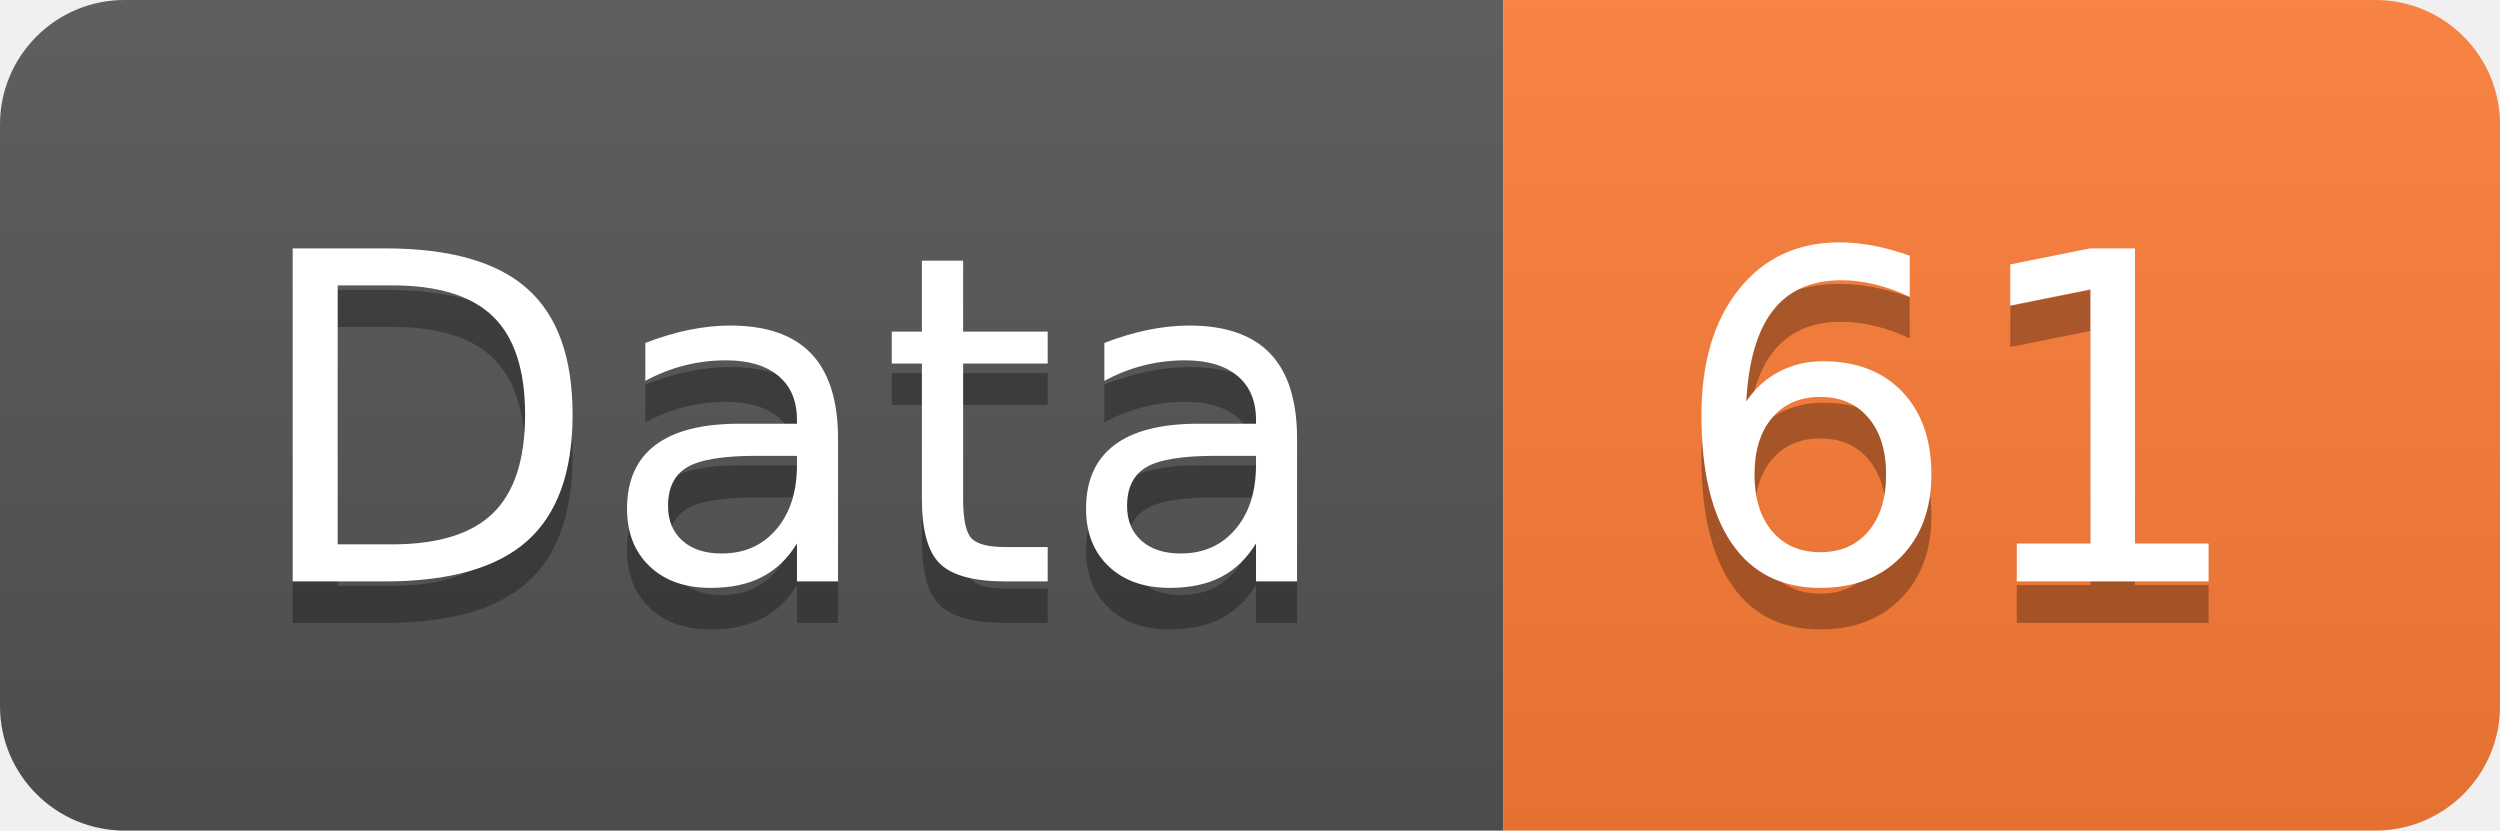
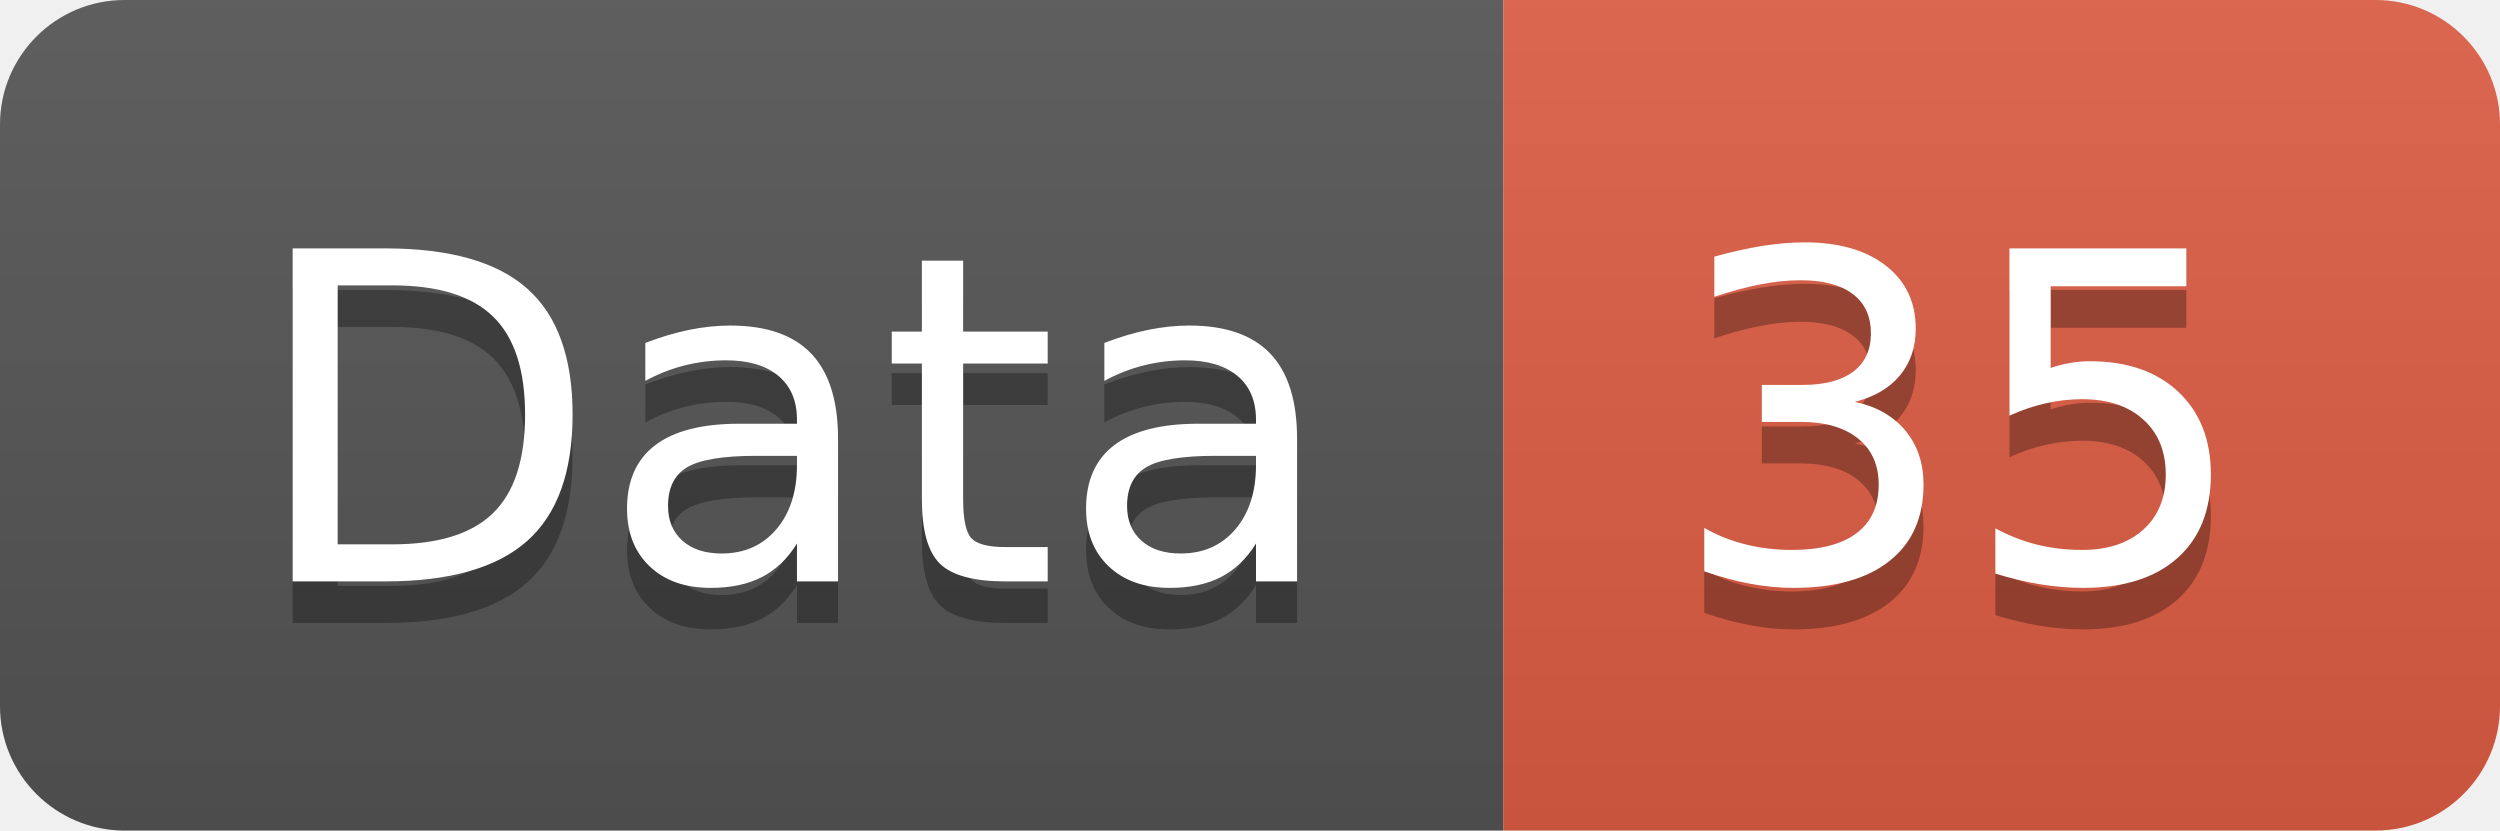
<svg xmlns="http://www.w3.org/2000/svg" width="60.2" height="20">
  <linearGradient id="smooth" x2="0" y2="100%">
    <stop offset="0" stop-color="#bbb" stop-opacity=".1" />
    <stop offset="1" stop-opacity=".1" />
  </linearGradient>
  <clipPath id="round">
    <rect width="60.2" height="20" rx="3" fill="#fff" />
  </clipPath>
  <g clip-path="url(#round)">
    <rect width="36.2" height="20" fill="#555" />
-     <rect x="36.2" width="24.0" height="20" fill="#fe7d37" />
+     <rect x="36.2" width="24.0" height="20" fill="#e05d44" />
    <rect width="60.2" height="20" fill="url(#smooth)" />
  </g>
  <g fill="#fff" text-anchor="middle" font-family="DejaVu Sans,Verdana,Geneva,sans-serif" font-size="110">
    <text x="191.0" y="150" fill="#010101" fill-opacity=".3" transform="scale(0.1)" textLength="262.0" lengthAdjust="spacing">Data</text>
    <text x="191.0" y="140" transform="scale(0.1)" textLength="262.0" lengthAdjust="spacing">Data</text>
-     <text x="472.0" y="150" fill="#010101" fill-opacity=".3" transform="scale(0.1)" textLength="140.0" lengthAdjust="spacing">61</text>
-     <text x="472.0" y="140" transform="scale(0.1)" textLength="140.0" lengthAdjust="spacing">61</text>
+     <text x="472.0" y="150" fill="#010101" fill-opacity=".3" transform="scale(0.1)" textLength="140.0" lengthAdjust="spacing">35</text>
+     <text x="472.0" y="140" transform="scale(0.1)" textLength="140.0" lengthAdjust="spacing">35</text>
  </g>
</svg>
